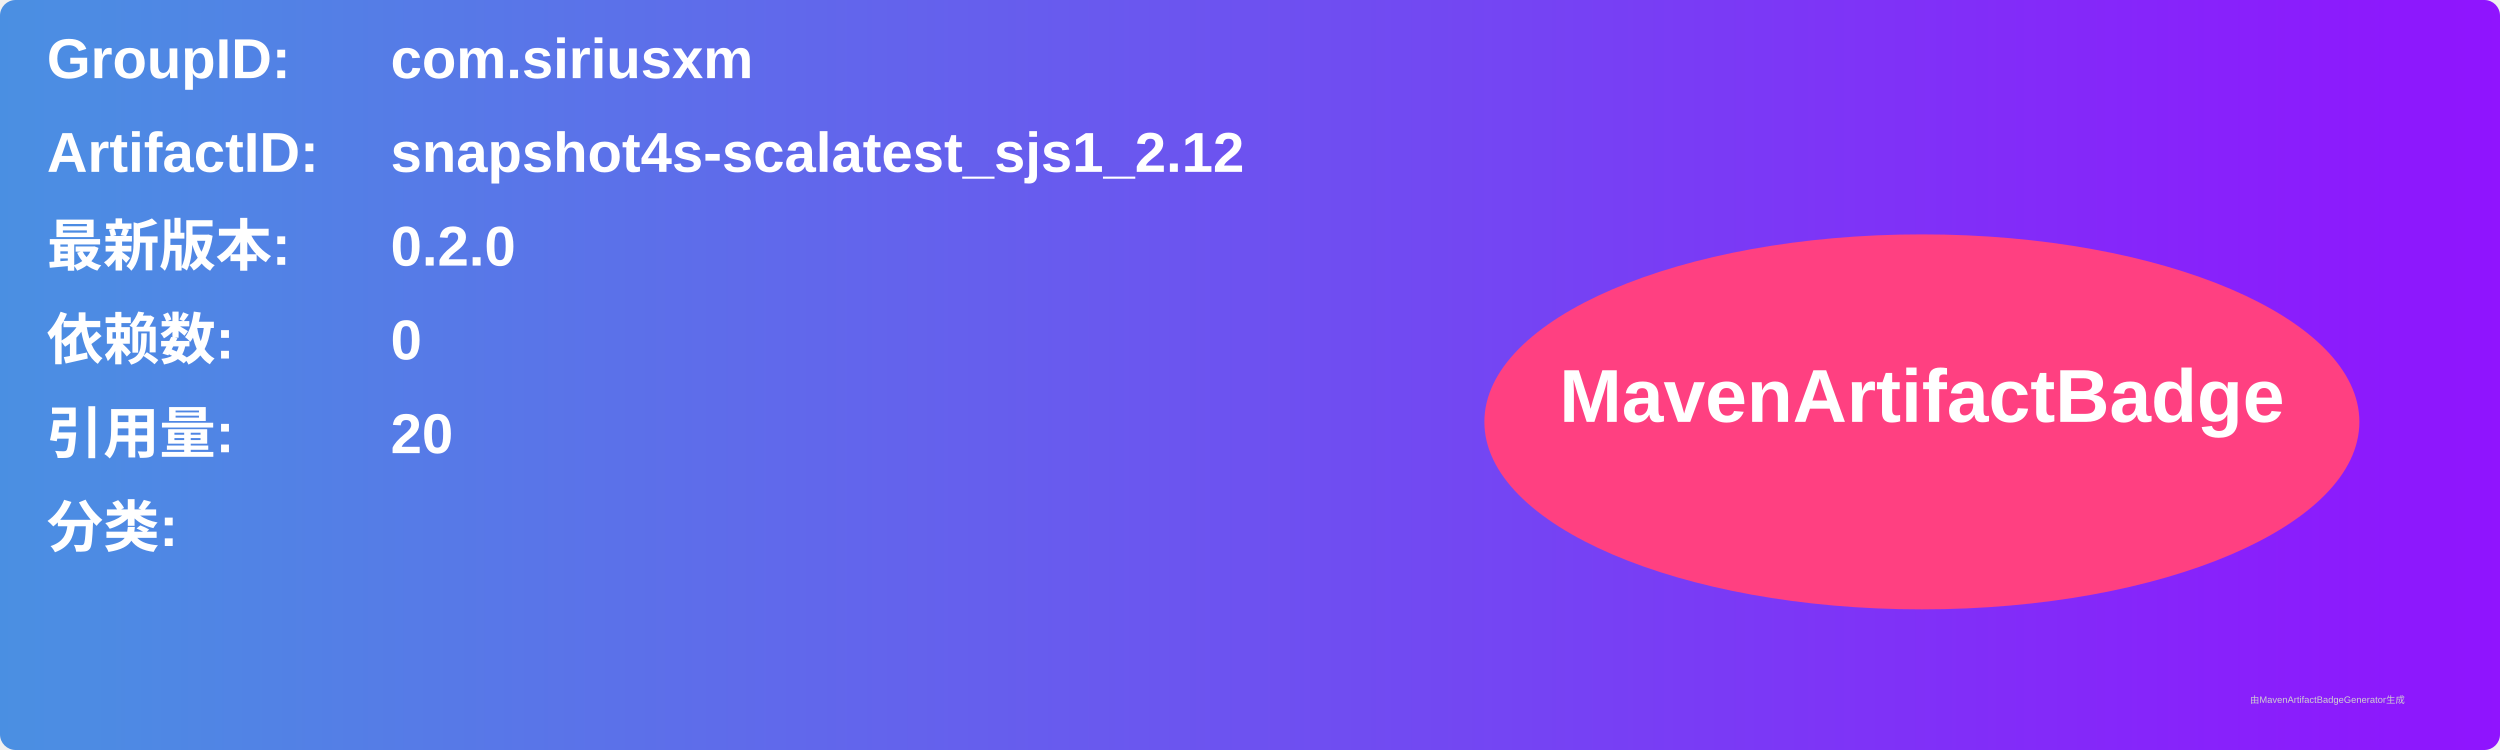
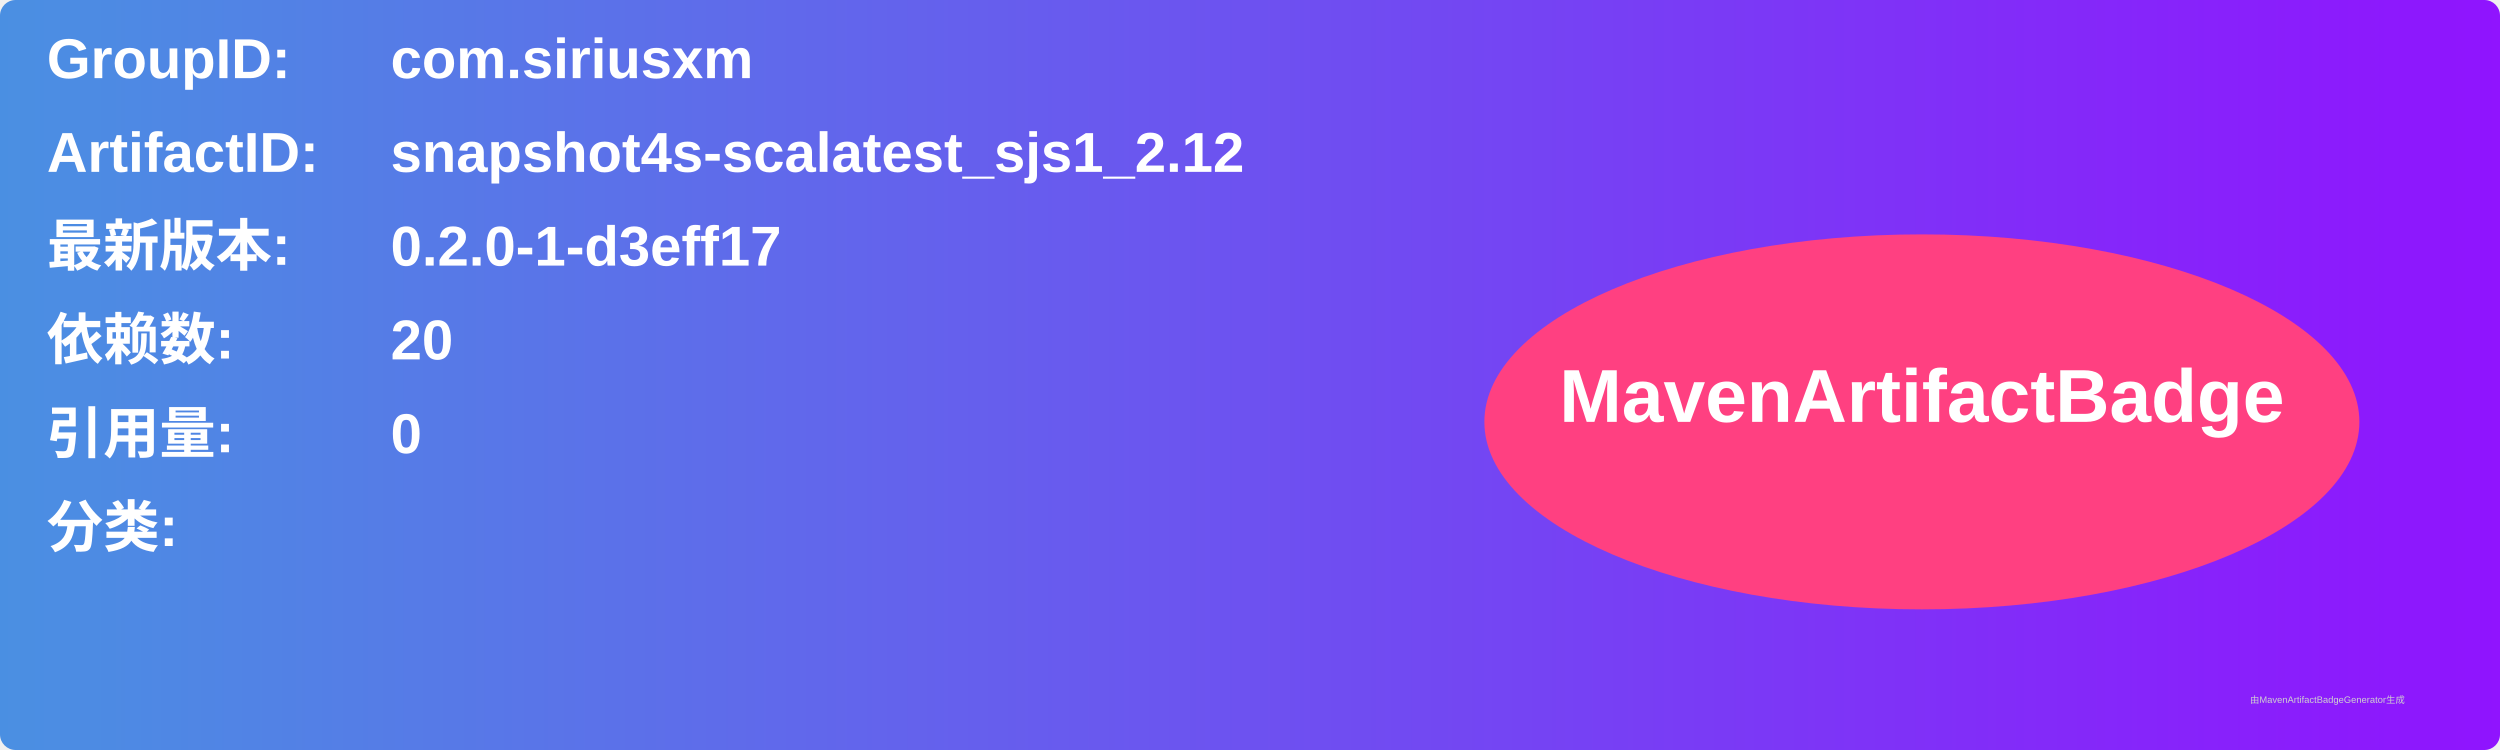
<svg xmlns="http://www.w3.org/2000/svg" width="800" height="240" viewBox="0 0 800 240">
  <linearGradient id="grad" x1="0%" y1="0%" x2="100%" y2="0%">
    <stop offset="0%" stop-color="#4a90e2" />
    <stop offset="100%" stop-color="#9013fe" />
  </linearGradient>
  <rect width="100%" height="100%" rx="5" ry="5" fill="url(#grad)" />
  <g transform="translate(15, 15)">
    <text x="0" y="10" font-family="Arial" font-size="18" fill="white" font-weight="bold" width="260">GroupID:</text>
    <text x="110" y="10" font-family="Arial" font-size="18" fill="white" font-weight="bold" width="460">com.siriusxm</text>
    <text x="0" y="40" font-family="Arial" font-size="18" fill="white" font-weight="bold" width="260">ArtifactID:</text>
    <text x="110" y="40" font-family="Arial" font-size="18" fill="white" font-weight="bold" width="460">snapshot4s-scalatest_sjs1_2.12</text>
    <text x="0" y="70" font-family="Arial" font-size="18" fill="white" font-weight="bold">最新版本:</text>
    <text x="110" y="70" font-family="Arial" font-size="18" fill="white" font-weight="bold">
-       <tspan font-weight="bold">0.2.0</tspan>
+       <tspan font-weight="bold">0.2.0-1-d3eff17</tspan>
    </text>
    <text x="0" y="100" font-family="Arial" font-size="18" fill="white" font-weight="bold">依赖数: </text>
    <text x="110" y="100" font-family="Arial" font-size="18" fill="white">
-       <tspan font-weight="bold">0</tspan>
+       <tspan font-weight="bold">20</tspan>
    </text>
    <text x="0" y="130" font-family="Arial" font-size="18" fill="white" font-weight="bold">引用量: </text>
    <text x="110" y="130" font-family="Arial" font-size="18" fill="white">
-       <tspan font-weight="bold">20</tspan>
+       <tspan font-weight="bold">0</tspan>
    </text>
    <text x="0" y="160" font-family="Arial" font-size="18" fill="white" font-weight="bold">分类:</text>
    <text x="10" y="190" font-family="Arial" font-size="10" fill="white">
      <tspan font-weight="bold" />
    </text>
    <ellipse cx="600" cy="120" rx="140" ry="60" fill="#ff4081" />
    <text x="600" y="120" text-anchor="middle" font-family="Arial" font-size="24" fill="white" font-weight="bold">MavenArtifactBadge</text>
  </g>
  <text x="720" y="225" font-family="Arial" font-size="3" fill="#d0d0d0">由MavenArtifactBadgeGenerator生成</text>
</svg>
